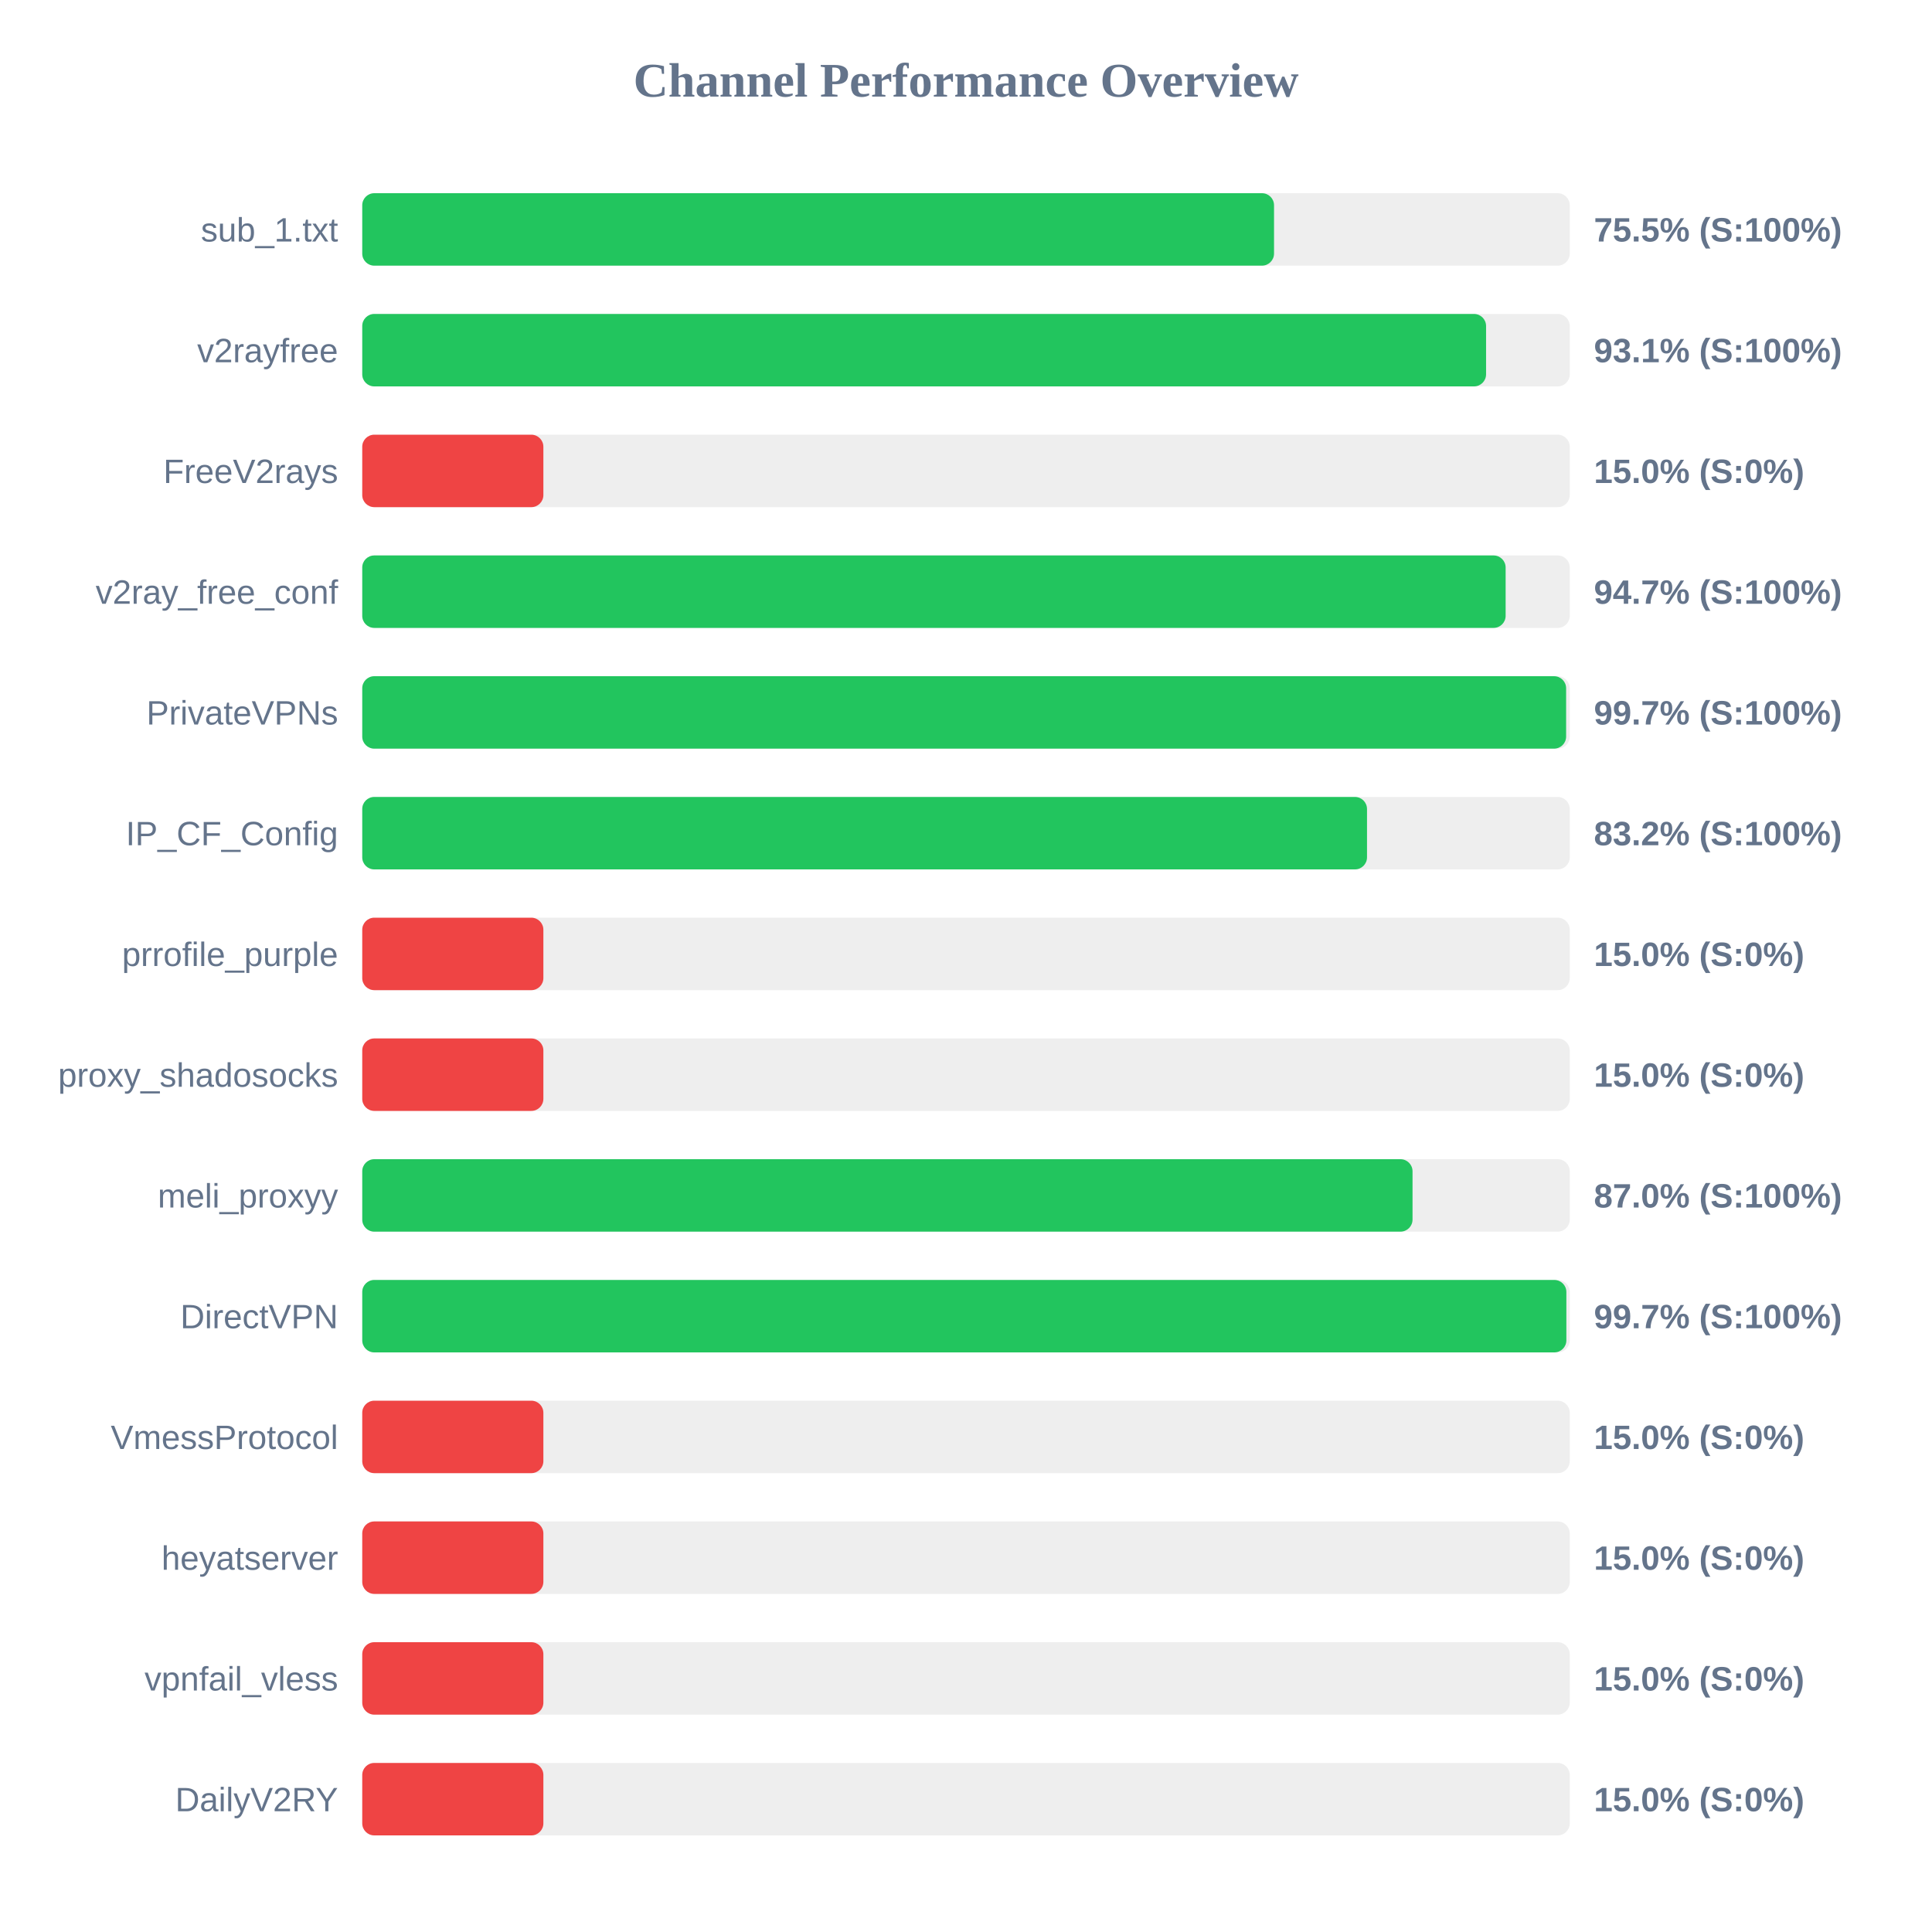
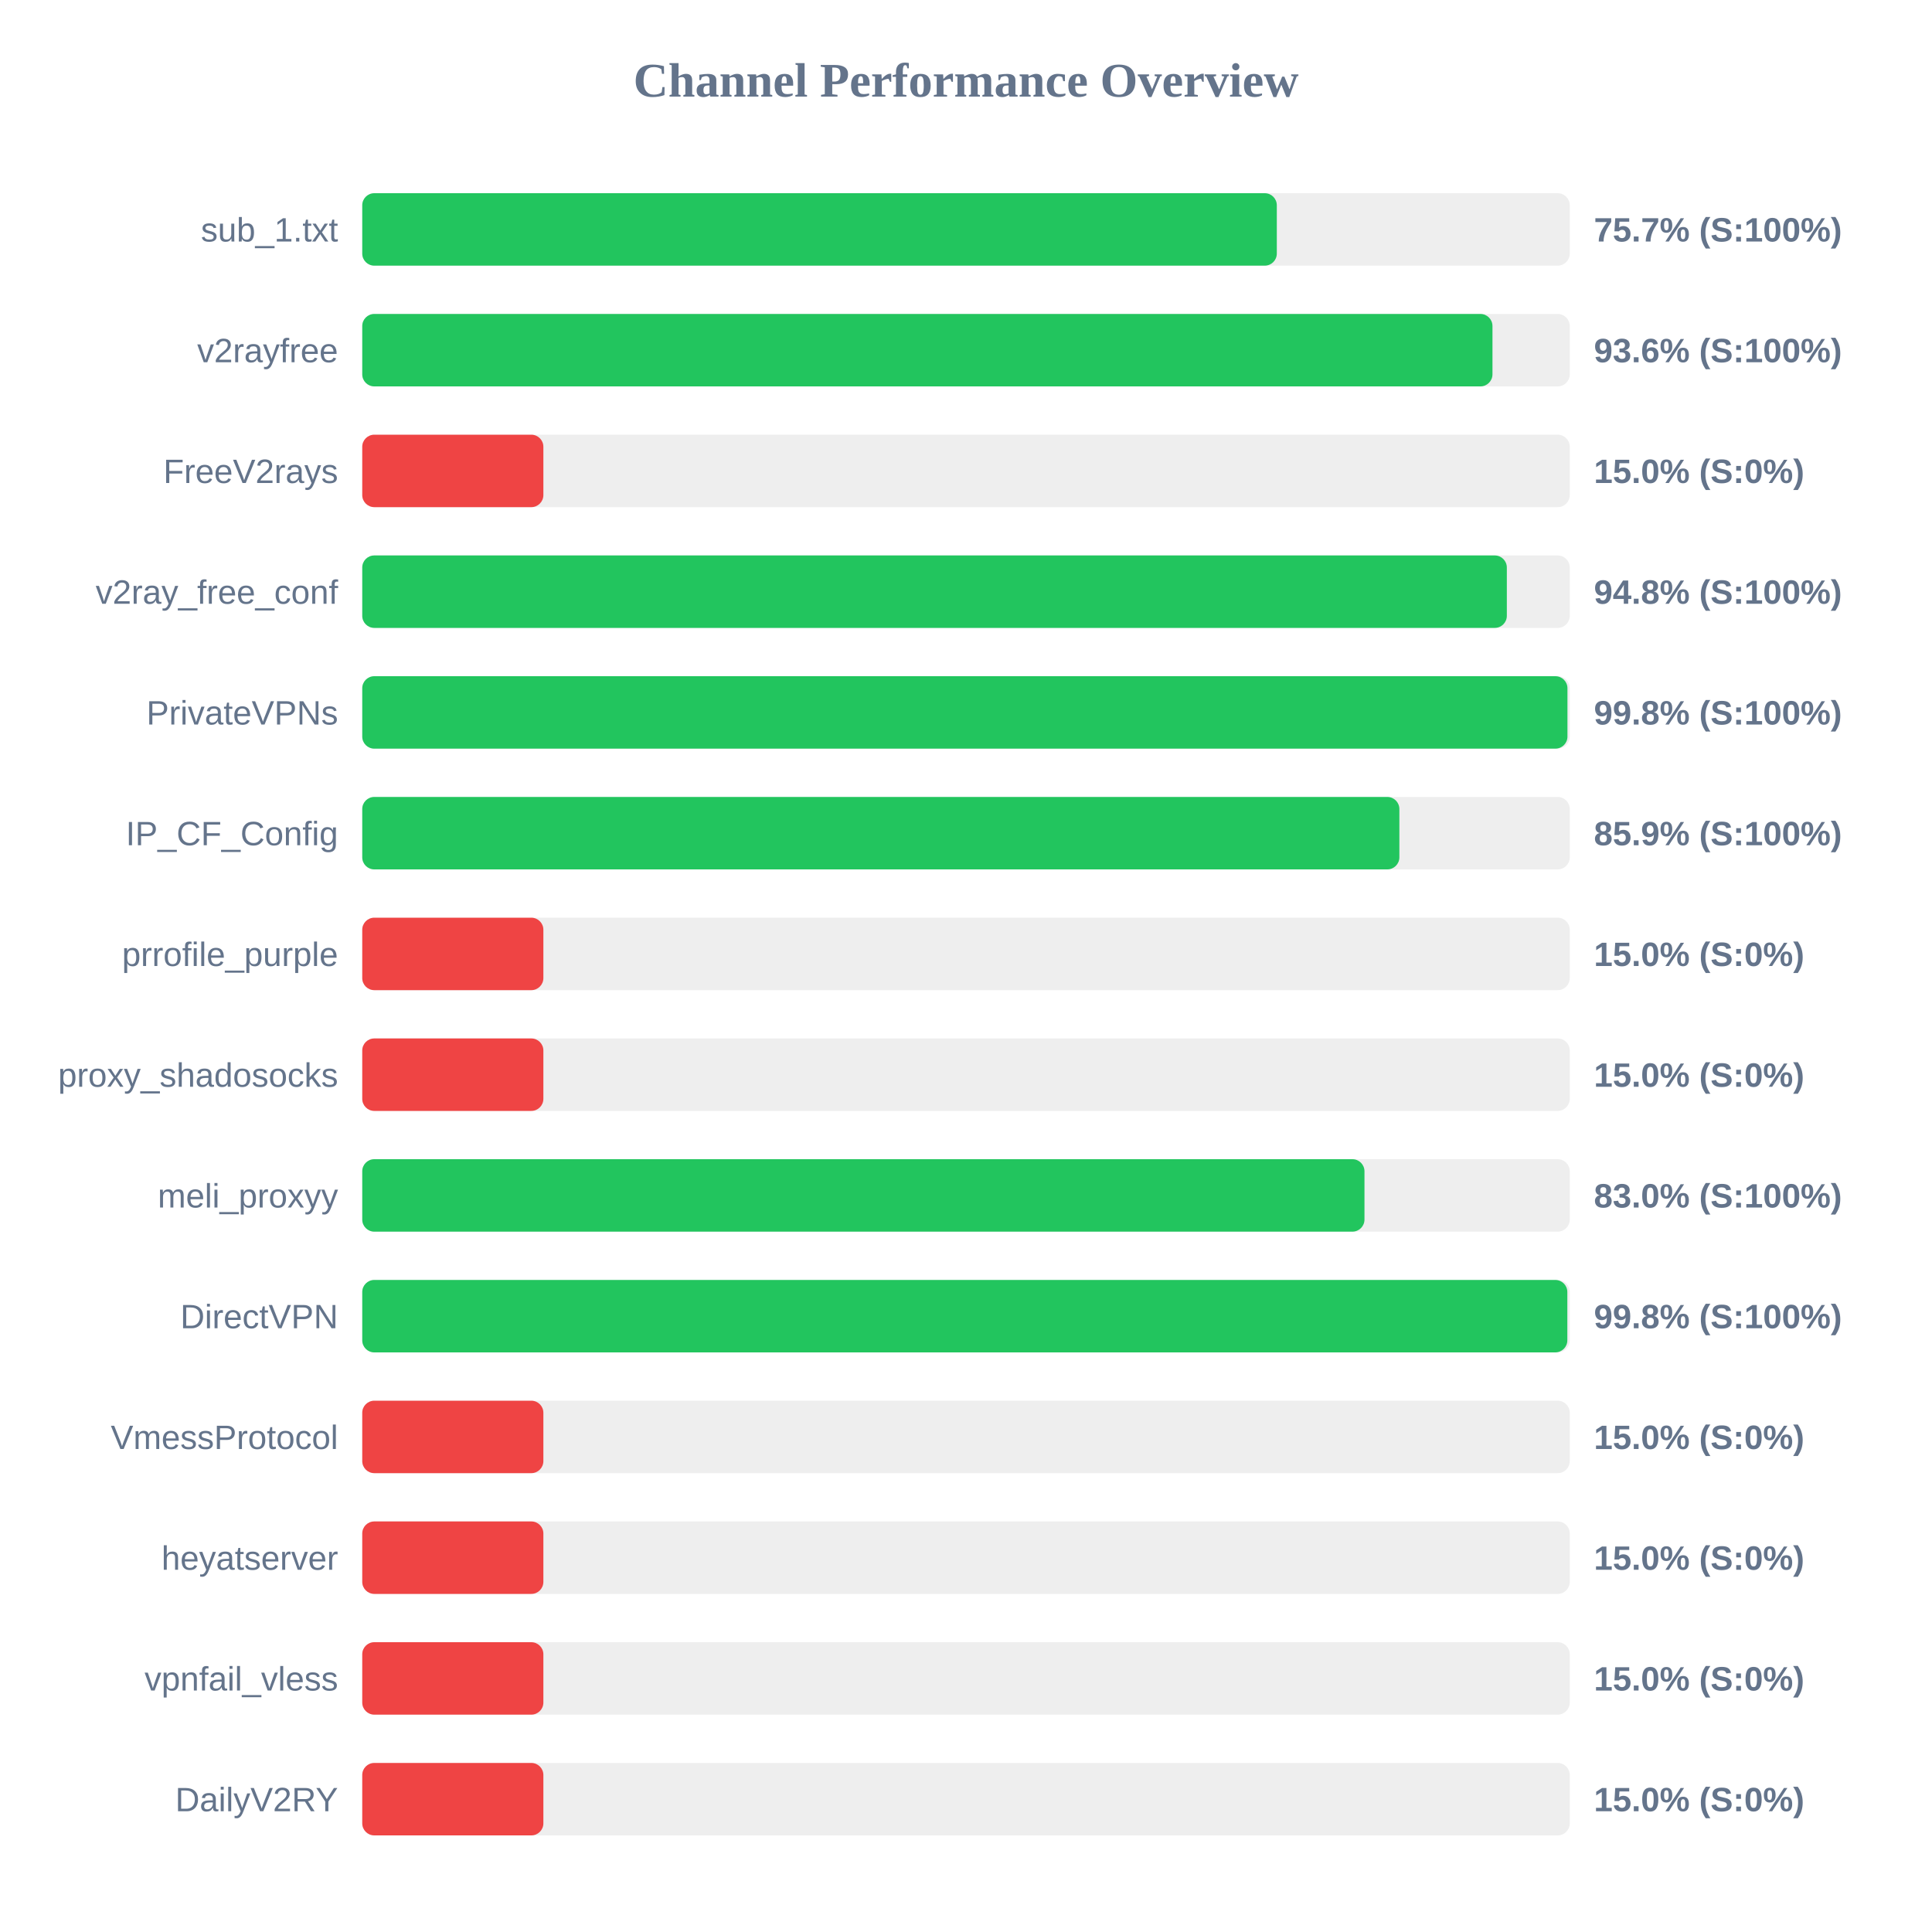
<svg xmlns="http://www.w3.org/2000/svg" width="800" height="800" version="1.1">
  <style>
        .row { font: 14px Arial; fill: #64748b; }
        .score { font: bold 14px Arial; fill: #64748b; }
    </style>
  <text x="400" y="40" text-anchor="middle" font-size="20px" font-weight="bold" fill="#64748b">Channel Performance Overview</text>
  <rect x="150" y="80" width="500" height="30" fill="#eee" rx="5" />
-   <rect x="150" y="80" width="377.55" height="30" fill="#22c55e" rx="5" />
+   <rect x="150" y="80" width="378.7" height="30" fill="#22c55e" rx="5" />
  <text x="140" y="100" text-anchor="end" class="row">sub_1.txt</text>
-   <text x="660" y="100" text-anchor="start" class="score">75.5% (S:100%)</text>
+   <text x="660" y="100" text-anchor="start" class="score">75.7% (S:100%)</text>
  <rect x="150" y="130" width="500" height="30" fill="#eee" rx="5" />
-   <rect x="150" y="130" width="465.35" height="30" fill="#22c55e" rx="5" />
+   <rect x="150" y="130" width="468.0" height="30" fill="#22c55e" rx="5" />
  <text x="140" y="150" text-anchor="end" class="row">v2rayfree</text>
-   <text x="660" y="150" text-anchor="start" class="score">93.1% (S:100%)</text>
+   <text x="660" y="150" text-anchor="start" class="score">93.6% (S:100%)</text>
  <rect x="150" y="180" width="500" height="30" fill="#eee" rx="5" />
  <rect x="150" y="180" width="75.0" height="30" fill="#ef4444" rx="5" />
  <text x="140" y="200" text-anchor="end" class="row">FreeV2rays</text>
  <text x="660" y="200" text-anchor="start" class="score">15.0% (S:0%)</text>
  <rect x="150" y="230" width="500" height="30" fill="#eee" rx="5" />
-   <rect x="150" y="230" width="473.45" height="30" fill="#22c55e" rx="5" />
+   <rect x="150" y="230" width="473.95" height="30" fill="#22c55e" rx="5" />
  <text x="140" y="250" text-anchor="end" class="row">v2ray_free_conf</text>
-   <text x="660" y="250" text-anchor="start" class="score">94.7% (S:100%)</text>
+   <text x="660" y="250" text-anchor="start" class="score">94.8% (S:100%)</text>
  <rect x="150" y="280" width="500" height="30" fill="#eee" rx="5" />
-   <rect x="150" y="280" width="498.5" height="30" fill="#22c55e" rx="5" />
+   <rect x="150" y="280" width="499.05" height="30" fill="#22c55e" rx="5" />
  <text x="140" y="300" text-anchor="end" class="row">PrivateVPNs</text>
-   <text x="660" y="300" text-anchor="start" class="score">99.7% (S:100%)</text>
+   <text x="660" y="300" text-anchor="start" class="score">99.8% (S:100%)</text>
  <rect x="150" y="330" width="500" height="30" fill="#eee" rx="5" />
-   <rect x="150" y="330" width="416.05" height="30" fill="#22c55e" rx="5" />
+   <rect x="150" y="330" width="429.45" height="30" fill="#22c55e" rx="5" />
  <text x="140" y="350" text-anchor="end" class="row">IP_CF_Config</text>
-   <text x="660" y="350" text-anchor="start" class="score">83.2% (S:100%)</text>
+   <text x="660" y="350" text-anchor="start" class="score">85.9% (S:100%)</text>
  <rect x="150" y="380" width="500" height="30" fill="#eee" rx="5" />
  <rect x="150" y="380" width="75.0" height="30" fill="#ef4444" rx="5" />
  <text x="140" y="400" text-anchor="end" class="row">prrofile_purple</text>
  <text x="660" y="400" text-anchor="start" class="score">15.0% (S:0%)</text>
  <rect x="150" y="430" width="500" height="30" fill="#eee" rx="5" />
  <rect x="150" y="430" width="75.0" height="30" fill="#ef4444" rx="5" />
  <text x="140" y="450" text-anchor="end" class="row">proxy_shadosocks</text>
  <text x="660" y="450" text-anchor="start" class="score">15.0% (S:0%)</text>
  <rect x="150" y="480" width="500" height="30" fill="#eee" rx="5" />
-   <rect x="150" y="480" width="434.9" height="30" fill="#22c55e" rx="5" />
+   <rect x="150" y="480" width="415.0" height="30" fill="#22c55e" rx="5" />
  <text x="140" y="500" text-anchor="end" class="row">meli_proxyy</text>
-   <text x="660" y="500" text-anchor="start" class="score">87.0% (S:100%)</text>
+   <text x="660" y="500" text-anchor="start" class="score">83.0% (S:100%)</text>
  <rect x="150" y="530" width="500" height="30" fill="#eee" rx="5" />
-   <rect x="150" y="530" width="498.6" height="30" fill="#22c55e" rx="5" />
+   <rect x="150" y="530" width="499.0" height="30" fill="#22c55e" rx="5" />
  <text x="140" y="550" text-anchor="end" class="row">DirectVPN</text>
-   <text x="660" y="550" text-anchor="start" class="score">99.7% (S:100%)</text>
+   <text x="660" y="550" text-anchor="start" class="score">99.8% (S:100%)</text>
  <rect x="150" y="580" width="500" height="30" fill="#eee" rx="5" />
  <rect x="150" y="580" width="75.0" height="30" fill="#ef4444" rx="5" />
  <text x="140" y="600" text-anchor="end" class="row">VmessProtocol</text>
  <text x="660" y="600" text-anchor="start" class="score">15.0% (S:0%)</text>
  <rect x="150" y="630" width="500" height="30" fill="#eee" rx="5" />
  <rect x="150" y="630" width="75.0" height="30" fill="#ef4444" rx="5" />
  <text x="140" y="650" text-anchor="end" class="row">heyatserver</text>
  <text x="660" y="650" text-anchor="start" class="score">15.0% (S:0%)</text>
  <rect x="150" y="680" width="500" height="30" fill="#eee" rx="5" />
  <rect x="150" y="680" width="75.0" height="30" fill="#ef4444" rx="5" />
  <text x="140" y="700" text-anchor="end" class="row">vpnfail_vless</text>
  <text x="660" y="700" text-anchor="start" class="score">15.0% (S:0%)</text>
  <rect x="150" y="730" width="500" height="30" fill="#eee" rx="5" />
  <rect x="150" y="730" width="75.0" height="30" fill="#ef4444" rx="5" />
  <text x="140" y="750" text-anchor="end" class="row">DailyV2RY</text>
  <text x="660" y="750" text-anchor="start" class="score">15.0% (S:0%)</text>
</svg>
